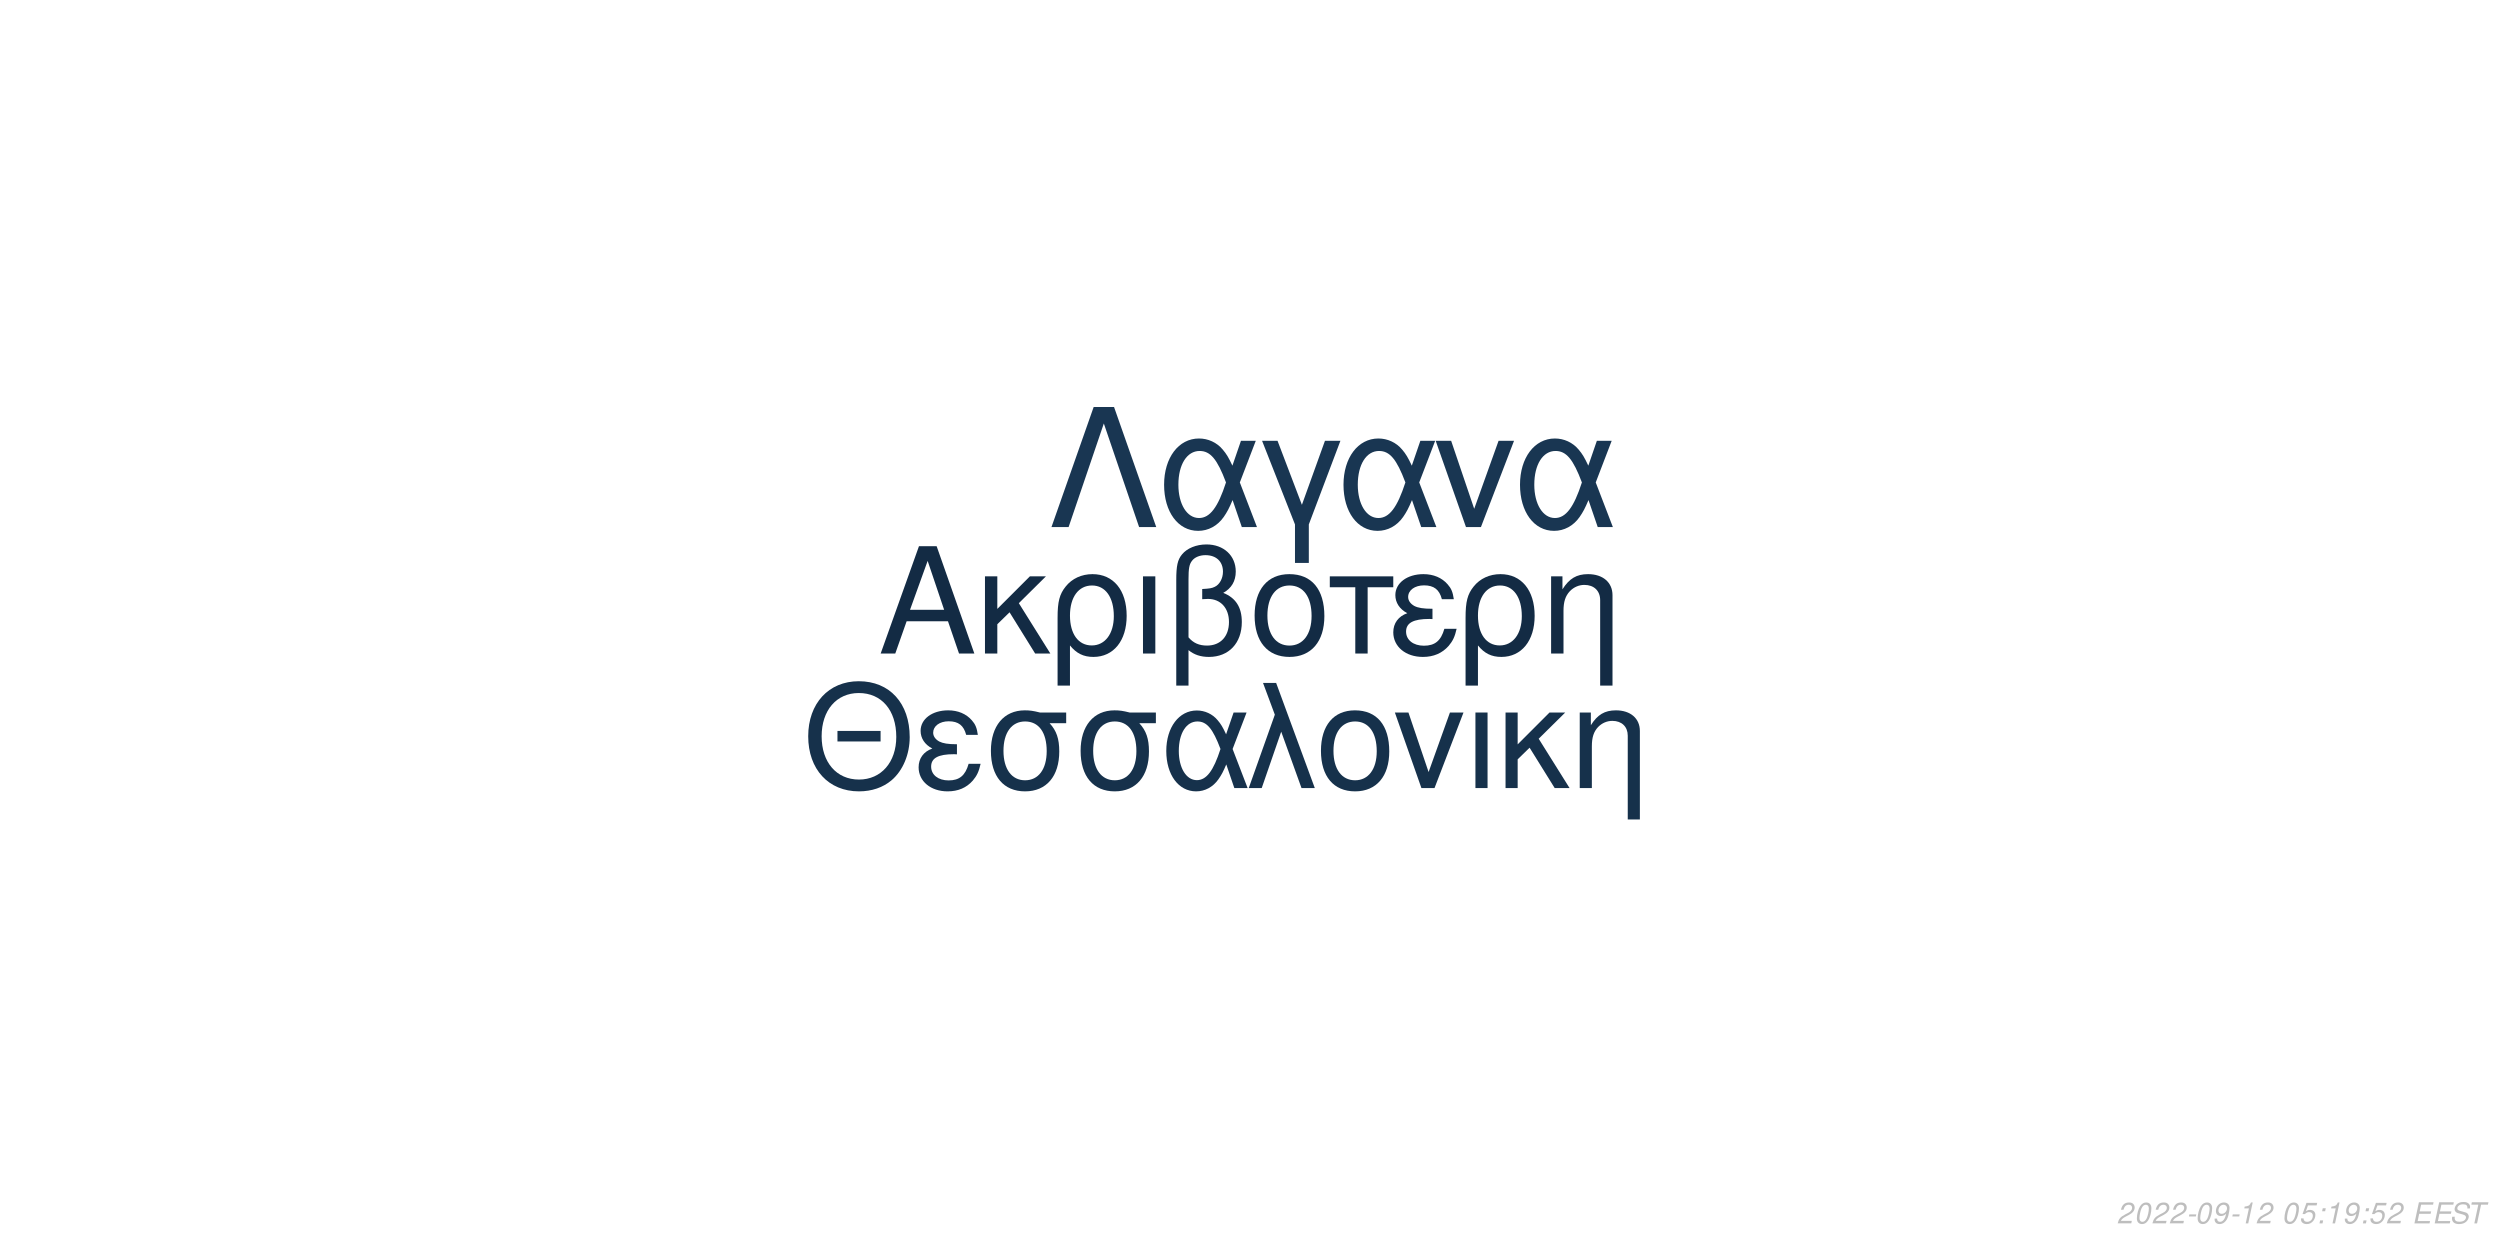
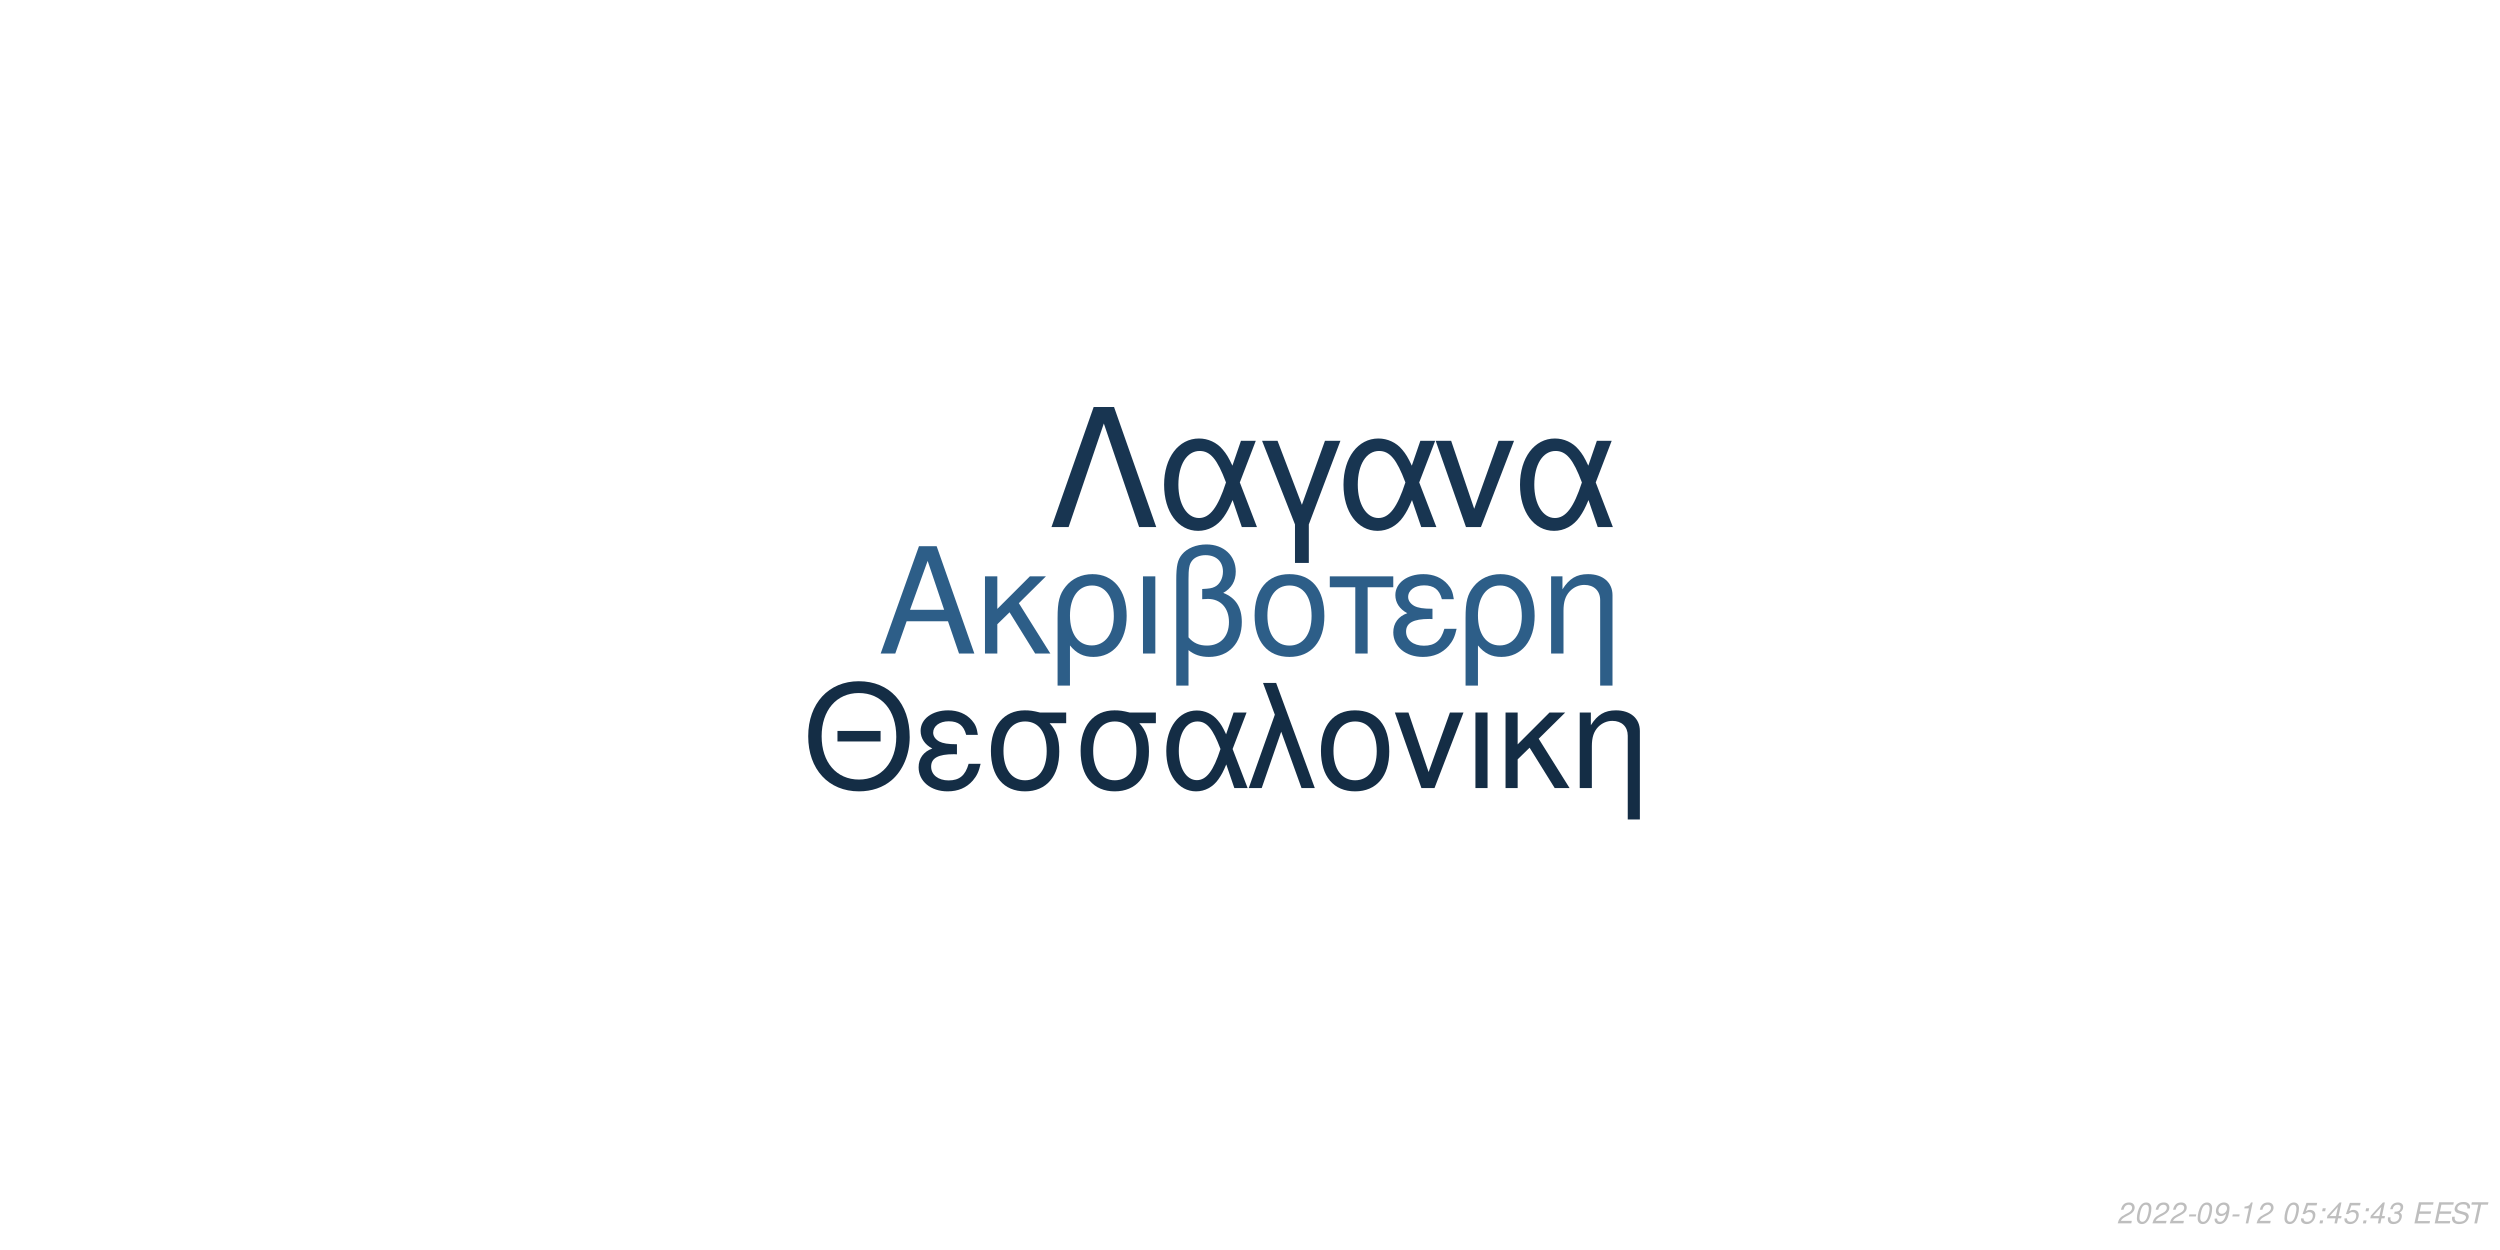
<svg xmlns="http://www.w3.org/2000/svg" xmlns:xlink="http://www.w3.org/1999/xlink" width="864pt" height="432pt" viewBox="0 0 864 432" version="1.1">
  <defs>
    <g>
      <symbol overflow="visible" id="glyph0-0">
        <path style="stroke:none;" d="" />
      </symbol>
      <symbol overflow="visible" id="glyph0-1">
        <path style="stroke:none;" d="M 24.125 -11.141 L 27.938 0 L 33.234 0 L 20.203 -37.094 L 14.094 -37.094 L 0.859 0 L 5.906 0 L 9.828 -11.141 Z M 22.797 -15.109 L 11 -15.109 L 17.094 -32.016 Z M 22.797 -15.109 " />
      </symbol>
      <symbol overflow="visible" id="glyph0-2">
        <path style="stroke:none;" d="M 7.172 -15.422 L 7.172 -26.672 L 2.906 -26.672 L 2.906 0 L 7.172 0 L 7.172 -10.125 L 11.406 -14.25 L 20.25 0 L 25.5 0 L 14.609 -17.406 L 23.969 -26.672 L 18.422 -26.672 Z M 7.172 -15.422 " />
      </symbol>
      <symbol overflow="visible" id="glyph0-3">
        <path style="stroke:none;" d="M 3 11.094 L 7.281 11.094 L 7.281 -2.797 C 9.516 -0.047 11.953 1.172 15.375 1.172 C 22.344 1.172 26.875 -4.422 26.875 -13.031 C 26.875 -21.891 22.297 -27.438 15.062 -27.438 C 11.297 -27.438 7.984 -25.906 5.797 -23.156 C 3.672 -20.516 3 -17.969 3 -12.359 Z M 14.906 -23.516 C 19.547 -23.516 22.438 -19.438 22.438 -12.922 C 22.438 -6.812 19.391 -2.797 14.812 -2.797 C 10.172 -2.797 7.281 -6.766 7.281 -13.125 C 7.281 -19.484 10.234 -23.516 14.906 -23.516 Z M 14.906 -23.516 " />
      </symbol>
      <symbol overflow="visible" id="glyph0-4">
        <path style="stroke:none;" d="M 3.516 0 L 7.781 0 L 7.781 -26.672 L 3.516 -26.672 Z M 3.516 0 " />
      </symbol>
      <symbol overflow="visible" id="glyph0-5">
        <path style="stroke:none;" d="M 4.016 11.094 L 8.25 11.094 L 8.25 -1.172 C 10.172 0.406 12.422 1.172 15.312 1.172 C 22.188 1.172 26.672 -3.609 26.672 -10.891 C 26.672 -15.984 24.578 -19.234 20.25 -20.969 C 23.109 -22.547 24.578 -25.031 24.578 -28.344 C 24.578 -33.844 20.406 -37.703 14.453 -37.703 C 10.938 -37.703 7.734 -36.391 6 -34.25 C 4.484 -32.422 4.016 -30.328 4.016 -25.391 Z M 8.25 -25.656 C 8.25 -29.359 8.5 -30.844 9.469 -32.062 C 10.375 -33.281 12.156 -34 14.094 -34 C 17.812 -34 20.156 -31.812 20.156 -28.297 C 20.156 -25.953 18.984 -23.812 17.297 -23.047 C 16.281 -22.547 15.469 -22.438 12.984 -22.297 L 12.984 -18.781 C 13.734 -18.828 14.344 -18.875 14.969 -18.875 C 19.344 -18.875 22.234 -15.719 22.234 -10.891 C 22.234 -5.906 19.281 -2.75 14.656 -2.75 C 11.953 -2.75 9.922 -3.609 8.25 -5.594 Z M 8.25 -25.656 " />
      </symbol>
      <symbol overflow="visible" id="glyph0-6">
        <path style="stroke:none;" d="M 14.094 -27.438 C 6.562 -27.438 2.094 -22.094 2.094 -13.125 C 2.094 -4.125 6.562 1.172 14.141 1.172 C 21.672 1.172 26.203 -4.172 26.203 -12.922 C 26.203 -22.188 21.828 -27.438 14.094 -27.438 Z M 14.141 -23.516 C 18.938 -23.516 21.781 -19.594 21.781 -12.984 C 21.781 -6.672 18.828 -2.75 14.141 -2.75 C 9.422 -2.75 6.516 -6.672 6.516 -13.125 C 6.516 -19.594 9.422 -23.516 14.141 -23.516 Z M 14.141 -23.516 " />
      </symbol>
      <symbol overflow="visible" id="glyph0-7">
        <path style="stroke:none;" d="M 7.891 0 L 12.156 0 L 12.156 -22.906 L 21.016 -22.906 L 21.016 -26.672 L -0.922 -26.672 L -0.922 -22.906 L 7.891 -22.906 Z M 7.891 0 " />
      </symbol>
      <symbol overflow="visible" id="glyph0-8">
        <path style="stroke:none;" d="M 14.562 -15.469 C 11.344 -15.469 9.562 -15.781 8.297 -16.438 C 6.922 -17.203 6.156 -18.328 6.156 -19.547 C 6.156 -21.891 8.453 -23.562 11.656 -23.562 C 15.062 -23.562 16.953 -22.094 17.812 -18.781 L 21.938 -18.781 C 21.578 -21.266 21.062 -22.5 19.797 -23.922 C 17.812 -26.203 14.906 -27.438 11.453 -27.438 C 5.797 -27.438 1.734 -24.375 1.734 -20.203 C 1.734 -17.609 3.156 -15.375 5.859 -13.938 C 2.797 -12.875 1.016 -10.484 1.016 -7.328 C 1.016 -2.391 5.297 1.172 11.25 1.172 C 14.969 1.172 17.906 -0.109 20.156 -2.641 C 21.578 -4.328 22.297 -5.797 22.906 -8.547 L 18.672 -8.547 C 17.5 -4.422 15.422 -2.703 11.609 -2.703 C 7.938 -2.703 5.438 -4.688 5.438 -7.578 C 5.438 -10.578 7.938 -11.953 13.484 -11.953 C 13.641 -11.953 14.094 -11.953 14.562 -11.906 Z M 14.562 -15.469 " />
      </symbol>
      <symbol overflow="visible" id="glyph0-9">
        <path style="stroke:none;" d="M 3.562 -26.672 L 3.562 0 L 7.844 0 L 7.844 -14.703 C 7.844 -17.906 8.5 -19.891 10.031 -21.531 C 11.406 -22.953 13.188 -23.719 15.062 -23.719 C 18.375 -23.719 20.516 -21.672 20.516 -18.469 L 20.516 11.094 L 24.781 11.094 L 24.781 -20.156 C 24.781 -24.578 21.469 -27.438 16.328 -27.438 C 12.359 -27.438 9.828 -25.906 7.484 -22.188 L 7.484 -26.672 Z M 3.562 -26.672 " />
      </symbol>
      <symbol overflow="visible" id="glyph1-0">
        <path style="stroke:none;" d="" />
      </symbol>
      <symbol overflow="visible" id="glyph1-1">
        <path style="stroke:none;" d="M 26.859 -19.734 L 11.953 -19.734 L 11.953 -16.094 L 26.859 -16.094 Z M 19.328 -36.922 C 8.922 -36.922 1.844 -29.25 1.844 -17.891 C 1.844 -6.484 8.875 1.141 19.391 1.141 C 23.812 1.141 27.703 -0.203 30.641 -2.688 C 34.578 -6.031 36.922 -11.656 36.922 -17.594 C 36.922 -29.297 30 -36.922 19.328 -36.922 Z M 19.328 -32.844 C 27.203 -32.844 32.281 -26.906 32.281 -17.688 C 32.281 -8.922 27.062 -2.938 19.391 -2.938 C 11.609 -2.938 6.484 -8.922 6.484 -17.891 C 6.484 -26.859 11.609 -32.844 19.328 -32.844 Z M 19.328 -32.844 " />
      </symbol>
      <symbol overflow="visible" id="glyph1-2">
        <path style="stroke:none;" d="M 14.25 -15.141 C 11.109 -15.141 9.375 -15.453 8.125 -16.094 C 6.781 -16.844 6.031 -17.938 6.031 -19.141 C 6.031 -21.422 8.266 -23.078 11.406 -23.078 C 14.75 -23.078 16.594 -21.625 17.438 -18.391 L 21.469 -18.391 C 21.125 -20.828 20.625 -22.031 19.391 -23.422 C 17.438 -25.656 14.594 -26.859 11.219 -26.859 C 5.688 -26.859 1.688 -23.875 1.688 -19.781 C 1.688 -17.234 3.094 -15.047 5.734 -13.656 C 2.734 -12.609 1 -10.266 1 -7.172 C 1 -2.344 5.188 1.141 11.016 1.141 C 14.656 1.141 17.547 -0.094 19.734 -2.594 C 21.125 -4.234 21.828 -5.688 22.422 -8.375 L 18.281 -8.375 C 17.141 -4.328 15.094 -2.641 11.359 -2.641 C 7.766 -2.641 5.328 -4.578 5.328 -7.422 C 5.328 -10.359 7.766 -11.703 13.203 -11.703 C 13.359 -11.703 13.797 -11.703 14.25 -11.656 Z M 14.25 -15.141 " />
      </symbol>
      <symbol overflow="visible" id="glyph1-3">
        <path style="stroke:none;" d="M 29 -26.109 L 19.938 -26.109 C 17.594 -26.703 16.438 -26.859 14.703 -26.859 C 7.469 -26.859 2.984 -21.469 2.984 -12.859 C 2.984 -4.031 7.375 1.141 14.797 1.141 C 22.172 1.141 26.609 -4.078 26.609 -12.656 C 26.609 -17.047 25.656 -19.828 23.266 -22.422 L 29 -22.422 Z M 14.797 -23.016 C 19.531 -23.016 22.266 -19.234 22.266 -12.75 C 22.266 -6.531 19.438 -2.688 14.797 -2.688 C 10.172 -2.688 7.328 -6.531 7.328 -12.859 C 7.328 -19.188 10.172 -23.016 14.797 -23.016 Z M 14.797 -23.016 " />
      </symbol>
      <symbol overflow="visible" id="glyph1-4">
        <path style="stroke:none;" d="M 29.344 -26.109 L 24.859 -26.109 L 22.266 -18.578 C 21.125 -21.031 20.484 -22.125 19.328 -23.469 C 17.547 -25.609 14.906 -26.812 12.156 -26.812 C 5.984 -26.812 1.594 -20.984 1.594 -12.812 C 1.594 -4.578 5.828 1.141 11.906 1.141 C 14.953 1.141 17.734 -0.344 19.625 -3.047 C 20.672 -4.531 21.281 -5.688 22.328 -8.172 L 25.109 0 L 29.703 0 L 24.516 -13.5 Z M 20.328 -13.5 C 17.891 -5.922 15.453 -2.734 12.156 -2.734 C 8.516 -2.734 5.922 -6.922 5.922 -12.812 C 5.922 -18.938 8.516 -23.016 12.359 -23.016 C 15.594 -23.016 17.688 -20.531 20.328 -13.5 Z M 20.328 -13.5 " />
      </symbol>
      <symbol overflow="visible" id="glyph1-5">
        <path style="stroke:none;" d="M 1.094 0 L 5.578 0 L 12.312 -19.484 L 19.328 0 L 23.922 0 L 10.562 -36.328 L 6.031 -36.328 L 10.109 -25.359 Z M 1.094 0 " />
      </symbol>
      <symbol overflow="visible" id="glyph1-6">
        <path style="stroke:none;" d="M 13.797 -26.859 C 6.422 -26.859 2.047 -21.625 2.047 -12.859 C 2.047 -4.031 6.422 1.141 13.859 1.141 C 21.234 1.141 25.656 -4.078 25.656 -12.656 C 25.656 -21.719 21.375 -26.859 13.797 -26.859 Z M 13.859 -23.016 C 18.531 -23.016 21.328 -19.188 21.328 -12.703 C 21.328 -6.531 18.438 -2.688 13.859 -2.688 C 9.219 -2.688 6.375 -6.531 6.375 -12.859 C 6.375 -19.188 9.219 -23.016 13.859 -23.016 Z M 13.859 -23.016 " />
      </symbol>
      <symbol overflow="visible" id="glyph1-7">
        <path style="stroke:none;" d="M 14.297 0 L 24.312 -26.109 L 19.625 -26.109 L 12.25 -5.531 L 5.281 -26.109 L 0.594 -26.109 L 9.766 0 Z M 14.297 0 " />
      </symbol>
      <symbol overflow="visible" id="glyph1-8">
        <path style="stroke:none;" d="M 3.438 0 L 7.625 0 L 7.625 -26.109 L 3.438 -26.109 Z M 3.438 0 " />
      </symbol>
      <symbol overflow="visible" id="glyph1-9">
        <path style="stroke:none;" d="M 7.031 -15.094 L 7.031 -26.109 L 2.844 -26.109 L 2.844 0 L 7.031 0 L 7.031 -9.922 L 11.156 -13.953 L 19.828 0 L 24.969 0 L 14.297 -17.047 L 23.469 -26.109 L 18.031 -26.109 Z M 7.031 -15.094 " />
      </symbol>
      <symbol overflow="visible" id="glyph1-10">
        <path style="stroke:none;" d="M 3.484 -26.109 L 3.484 0 L 7.672 0 L 7.672 -14.406 C 7.672 -17.547 8.328 -19.484 9.812 -21.078 C 11.156 -22.469 12.906 -23.219 14.75 -23.219 C 17.984 -23.219 20.078 -21.234 20.078 -18.094 L 20.078 10.859 L 24.266 10.859 L 24.266 -19.734 C 24.266 -24.062 21.031 -26.859 16 -26.859 C 12.109 -26.859 9.609 -25.359 7.328 -21.719 L 7.328 -26.109 Z M 3.484 -26.109 " />
      </symbol>
      <symbol overflow="visible" id="glyph2-0">
        <path style="stroke:none;" d="" />
      </symbol>
      <symbol overflow="visible" id="glyph2-1">
        <path style="stroke:none;" d="M 22.531 -41.484 L 15.484 -41.484 L 0.906 0 L 6.828 0 L 19 -35.797 L 31.188 0 L 37.109 0 Z M 22.531 -41.484 " />
      </symbol>
      <symbol overflow="visible" id="glyph2-2">
        <path style="stroke:none;" d="M 33.516 -29.812 L 28.391 -29.812 L 25.438 -21.219 C 24.125 -24.016 23.391 -25.266 22.078 -26.797 C 20.031 -29.25 17.016 -30.609 13.891 -30.609 C 6.828 -30.609 1.828 -23.953 1.828 -14.625 C 1.828 -5.234 6.656 1.312 13.594 1.312 C 17.078 1.312 20.266 -0.391 22.422 -3.469 C 23.609 -5.172 24.297 -6.484 25.5 -9.328 L 28.688 0 L 33.922 0 L 28 -15.422 Z M 23.219 -15.422 C 20.422 -6.766 17.641 -3.125 13.891 -3.125 C 9.734 -3.125 6.766 -7.906 6.766 -14.625 C 6.766 -21.625 9.734 -26.297 14.109 -26.297 C 17.812 -26.297 20.203 -23.453 23.219 -15.422 Z M 23.219 -15.422 " />
      </symbol>
      <symbol overflow="visible" id="glyph2-3">
        <path style="stroke:none;" d="M 12.062 12.406 L 16.844 12.406 L 16.844 -0.906 L 27.766 -29.812 L 22.422 -29.812 L 14.453 -7.688 L 6.031 -29.812 L 0.688 -29.812 L 12.062 -0.906 Z M 12.062 12.406 " />
      </symbol>
      <symbol overflow="visible" id="glyph2-4">
        <path style="stroke:none;" d="M 16.328 0 L 27.766 -29.812 L 22.422 -29.812 L 14 -6.312 L 6.031 -29.812 L 0.688 -29.812 L 11.156 0 Z M 16.328 0 " />
      </symbol>
      <symbol overflow="visible" id="glyph3-0">
        <path style="stroke:none;" d="" />
      </symbol>
      <symbol overflow="visible" id="glyph3-1">
        <path style="stroke:none;" d="M 5.234 -0.875 L 1.469 -0.875 C 1.641 -1.375 2.203 -1.891 3.109 -2.344 L 4.234 -2.938 C 5.562 -3.625 6.219 -4.469 6.219 -5.484 C 6.219 -5.938 6.062 -6.359 5.797 -6.656 C 5.469 -7.047 4.984 -7.234 4.312 -7.234 C 2.766 -7.234 1.891 -6.453 1.484 -4.734 L 2.375 -4.734 C 2.484 -5.188 2.609 -5.484 2.797 -5.75 C 3.094 -6.203 3.609 -6.453 4.188 -6.453 C 4.891 -6.453 5.344 -6.031 5.344 -5.375 C 5.344 -4.703 4.859 -4.094 4.016 -3.656 L 2.984 -3.125 C 1.234 -2.188 0.797 -1.656 0.344 -0.016 L 5.047 -0.016 Z M 5.234 -0.875 " />
      </symbol>
      <symbol overflow="visible" id="glyph3-2">
        <path style="stroke:none;" d="M 4.203 -7.234 C 3.375 -7.234 2.688 -6.812 2.125 -5.984 C 1.484 -5.047 0.984 -3.188 0.984 -1.734 C 0.984 -1.109 1.172 -0.562 1.484 -0.266 C 1.797 0.047 2.281 0.234 2.766 0.234 C 3.625 0.234 4.281 -0.156 4.859 -1.016 C 5.516 -1.953 6 -3.797 6 -5.266 C 6 -6.5 5.328 -7.234 4.203 -7.234 Z M 4.094 -6.453 C 4.734 -6.453 5.125 -5.984 5.125 -5.156 C 5.125 -4.203 4.781 -2.625 4.406 -1.812 C 3.984 -0.938 3.516 -0.547 2.875 -0.547 C 2.25 -0.547 1.875 -1.031 1.875 -1.828 C 1.875 -2.797 2.203 -4.344 2.594 -5.203 C 2.984 -6.047 3.453 -6.453 4.094 -6.453 Z M 4.094 -6.453 " />
      </symbol>
      <symbol overflow="visible" id="glyph3-3">
        <path style="stroke:none;" d="M 3.516 -3.125 L 1.125 -3.125 L 0.969 -2.406 L 3.359 -2.406 Z M 3.516 -3.125 " />
      </symbol>
      <symbol overflow="visible" id="glyph3-4">
        <path style="stroke:none;" d="M 0.844 -1.656 C 0.844 -1.547 0.844 -1.438 0.844 -1.375 C 0.844 -0.406 1.531 0.234 2.578 0.234 C 3.203 0.234 3.766 0.016 4.297 -0.438 C 4.938 -1 5.312 -1.656 5.594 -2.719 C 5.844 -3.672 6.016 -4.766 6.016 -5.375 C 6.016 -5.844 5.844 -6.328 5.547 -6.656 C 5.203 -7.031 4.703 -7.234 4.062 -7.234 C 2.516 -7.234 1.297 -5.938 1.297 -4.266 C 1.297 -3.203 1.984 -2.547 3.047 -2.547 C 3.484 -2.547 3.953 -2.672 4.281 -2.891 C 4.406 -2.984 4.547 -3.078 4.828 -3.344 C 4.438 -1.484 3.703 -0.547 2.703 -0.547 C 2.109 -0.547 1.719 -0.938 1.719 -1.547 L 1.719 -1.656 Z M 3.953 -6.453 C 4.625 -6.453 5.141 -5.953 5.141 -5.281 C 5.141 -4.188 4.312 -3.312 3.297 -3.312 C 2.594 -3.312 2.172 -3.734 2.172 -4.453 C 2.172 -5.562 2.984 -6.453 3.953 -6.453 Z M 3.953 -6.453 " />
      </symbol>
      <symbol overflow="visible" id="glyph3-5">
        <path style="stroke:none;" d="M 3.703 -5.188 L 2.594 0 L 3.469 0 L 5.016 -7.234 L 4.438 -7.234 C 3.906 -6.156 3.688 -6.016 2.234 -5.812 L 2.109 -5.188 Z M 3.703 -5.188 " />
      </symbol>
      <symbol overflow="visible" id="glyph3-6">
        <path style="stroke:none;" d="" />
      </symbol>
      <symbol overflow="visible" id="glyph3-7">
        <path style="stroke:none;" d="M 6.297 -7.094 L 2.594 -7.094 L 1.234 -3.234 L 2.047 -3.234 C 2.656 -3.766 2.938 -3.906 3.531 -3.906 C 4.328 -3.906 4.797 -3.453 4.797 -2.688 C 4.797 -1.438 3.969 -0.547 2.828 -0.547 C 2.031 -0.547 1.609 -0.938 1.578 -1.734 L 0.703 -1.734 L 0.703 -1.516 C 0.703 -0.938 0.844 -0.547 1.188 -0.266 C 1.562 0.062 2.078 0.234 2.703 0.234 C 3.656 0.234 4.391 -0.156 4.984 -0.922 C 5.422 -1.5 5.672 -2.234 5.672 -2.953 C 5.672 -4 4.938 -4.672 3.812 -4.672 C 3.328 -4.672 2.906 -4.547 2.406 -4.234 L 3.109 -6.219 L 6.109 -6.219 Z M 6.297 -7.094 " />
      </symbol>
      <symbol overflow="visible" id="glyph3-8">
        <path style="stroke:none;" d="M 2.359 -1.031 L 1.312 -1.031 L 1.094 0 L 2.141 0 Z M 3.266 -5.234 L 2.219 -5.234 L 2 -4.203 L 3.047 -4.203 Z M 3.266 -5.234 " />
      </symbol>
      <symbol overflow="visible" id="glyph3-9">
+         <path style="stroke:none;" d="M 3.625 -1.75 L 3.266 0 L 4.141 0 L 4.516 -1.75 L 5.562 -1.75 L 5.734 -2.531 L 4.688 -2.531 L 5.688 -7.234 L 5.016 -7.234 L 0.844 -2.672 L 0.641 -1.75 Z M 3.797 -2.531 L 1.594 -2.531 L 4.469 -5.703 Z M 3.797 -2.531 " />
+       </symbol>
+       <symbol overflow="visible" id="glyph3-10">
+         <path style="stroke:none;" d="M 2.922 -3.312 C 3.125 -3.344 3.234 -3.344 3.375 -3.344 C 4.203 -3.344 4.688 -3 4.688 -2.406 C 4.688 -1.312 3.906 -0.547 2.781 -0.547 C 2.047 -0.547 1.594 -0.938 1.594 -1.562 C 1.594 -1.719 1.609 -1.844 1.656 -2.094 L 0.766 -2.094 C 0.734 -1.797 0.719 -1.641 0.719 -1.469 C 0.719 -0.375 1.406 0.234 2.641 0.234 C 3.547 0.234 4.297 -0.078 4.812 -0.656 C 5.266 -1.156 5.562 -1.875 5.562 -2.547 C 5.562 -3.125 5.344 -3.453 4.797 -3.734 C 5.641 -4.234 6.016 -4.844 6.016 -5.734 C 6.016 -6.656 5.312 -7.234 4.203 -7.234 C 3.375 -7.234 2.672 -6.938 2.188 -6.375 C 1.891 -6.031 1.703 -5.641 1.516 -4.906 L 2.391 -4.906 C 2.5 -5.359 2.594 -5.594 2.734 -5.812 C 3.047 -6.234 3.516 -6.453 4.078 -6.453 C 4.734 -6.453 5.141 -6.125 5.141 -5.578 C 5.141 -5.188 5.016 -4.797 4.797 -4.547 C 4.516 -4.234 4 -4.062 3.266 -4.062 L 3.078 -4.062 Z M 2.922 -3.312 " />
+       </symbol>
+       <symbol overflow="visible" id="glyph3-11">
        <path style="stroke:none;" d="M 2.547 -3.312 L 6.5 -3.312 L 6.688 -4.141 L 2.719 -4.141 L 3.219 -6.469 L 7.344 -6.469 L 7.516 -7.297 L 2.453 -7.297 L 0.906 0 L 6.125 0 L 6.297 -0.812 L 2.016 -0.812 Z M 2.547 -3.312 " />
      </symbol>
-       <symbol overflow="visible" id="glyph3-10">
+       <symbol overflow="visible" id="glyph3-12">
        <path style="stroke:none;" d="M 7.062 -5.156 C 7.125 -5.438 7.141 -5.562 7.141 -5.703 C 7.141 -6.156 6.938 -6.594 6.594 -6.891 C 6.188 -7.25 5.656 -7.406 4.875 -7.406 C 3.844 -7.406 3.047 -7.125 2.5 -6.562 C 2.094 -6.141 1.781 -5.438 1.781 -4.922 C 1.781 -4.297 2.219 -3.766 2.891 -3.562 L 4.594 -3.094 C 5.406 -2.859 5.734 -2.578 5.734 -2.094 C 5.734 -1.781 5.547 -1.406 5.266 -1.141 C 4.844 -0.766 4.266 -0.578 3.453 -0.578 C 2.328 -0.578 1.812 -0.984 1.812 -1.906 C 1.812 -2.047 1.812 -2.125 1.844 -2.312 L 0.984 -2.312 C 0.906 -2.062 0.891 -1.906 0.891 -1.688 C 0.891 -0.484 1.797 0.234 3.297 0.234 C 4.359 0.234 5.234 -0.062 5.812 -0.609 C 6.344 -1.078 6.688 -1.797 6.688 -2.375 C 6.688 -2.641 6.609 -2.906 6.453 -3.156 C 6.234 -3.5 5.938 -3.703 5.469 -3.828 L 3.75 -4.312 C 2.984 -4.547 2.734 -4.734 2.734 -5.188 C 2.734 -5.547 2.875 -5.844 3.188 -6.109 C 3.547 -6.438 4.031 -6.594 4.703 -6.594 C 5.266 -6.594 5.688 -6.484 5.906 -6.297 C 6.094 -6.125 6.219 -5.797 6.219 -5.516 C 6.219 -5.422 6.203 -5.344 6.188 -5.156 Z M 7.062 -5.156 " />
      </symbol>
-       <symbol overflow="visible" id="glyph3-11">
+       <symbol overflow="visible" id="glyph3-13">
        <path style="stroke:none;" d="M 4.938 -6.469 L 7.312 -6.469 L 7.484 -7.297 L 1.75 -7.297 L 1.578 -6.469 L 3.984 -6.469 L 2.609 0 L 3.547 0 Z M 4.938 -6.469 " />
      </symbol>
    </g>
  </defs>
  <g id="surface1">
    <rect x="0" y="0" width="864" height="432" style="fill:rgb(100%,100%,100%);fill-opacity:1;stroke:none;" />
-     <g style="fill:rgb(7.451%,16.863%,26.667%);fill-opacity:1;">
+     <g style="fill:rgb(17.647%,36.863%,53.333%);fill-opacity:1;">
      <use xlink:href="#glyph0-1" x="303.5" y="225.861" />
      <use xlink:href="#glyph0-2" x="337.5" y="225.861" />
      <use xlink:href="#glyph0-3" x="362.5" y="225.861" />
      <use xlink:href="#glyph0-4" x="391.5" y="225.861" />
      <use xlink:href="#glyph0-5" x="402.5" y="225.861" />
      <use xlink:href="#glyph0-6" x="431.5" y="225.861" />
      <use xlink:href="#glyph0-7" x="460.5" y="225.861" />
      <use xlink:href="#glyph0-8" x="480.5" y="225.861" />
      <use xlink:href="#glyph0-3" x="503.5" y="225.861" />
      <use xlink:href="#glyph0-9" x="532.5" y="225.861" />
    </g>
-     <g style="fill:rgb(8.627%,19.216%,29.412%);fill-opacity:1;">
+     <g style="fill:rgb(7.843%,17.647%,27.059%);fill-opacity:1;">
      <use xlink:href="#glyph1-1" x="277.473" y="272.354" />
      <use xlink:href="#glyph1-2" x="316.473" y="272.354" />
      <use xlink:href="#glyph1-3" x="339.473" y="272.354" />
      <use xlink:href="#glyph1-3" x="370.473" y="272.354" />
      <use xlink:href="#glyph1-4" x="401.473" y="272.354" />
      <use xlink:href="#glyph1-5" x="430.473" y="272.354" />
      <use xlink:href="#glyph1-6" x="454.473" y="272.354" />
      <use xlink:href="#glyph1-7" x="481.473" y="272.354" />
      <use xlink:href="#glyph1-8" x="506.473" y="272.354" />
      <use xlink:href="#glyph1-9" x="517.473" y="272.354" />
      <use xlink:href="#glyph1-10" x="542.473" y="272.354" />
    </g>
-     <g style="fill:rgb(9.804%,21.176%,32.157%);fill-opacity:1;">
+     <g style="fill:rgb(9.412%,20.784%,31.765%);fill-opacity:1;">
      <use xlink:href="#glyph2-1" x="362.484" y="182.152" />
      <use xlink:href="#glyph2-2" x="400.484" y="182.152" />
      <use xlink:href="#glyph2-3" x="435.484" y="182.152" />
      <use xlink:href="#glyph2-2" x="462.484" y="182.152" />
      <use xlink:href="#glyph2-4" x="495.484" y="182.152" />
      <use xlink:href="#glyph2-2" x="523.484" y="182.152" />
    </g>
    <g style="fill:rgb(74.51%,74.51%,74.51%);fill-opacity:1;">
      <use xlink:href="#glyph3-1" x="731.52" y="422.81" />
      <use xlink:href="#glyph3-2" x="737.52" y="422.81" />
      <use xlink:href="#glyph3-1" x="743.52" y="422.81" />
      <use xlink:href="#glyph3-1" x="749.52" y="422.81" />
      <use xlink:href="#glyph3-3" x="755.52" y="422.81" />
      <use xlink:href="#glyph3-2" x="758.52" y="422.81" />
      <use xlink:href="#glyph3-4" x="764.52" y="422.81" />
      <use xlink:href="#glyph3-3" x="770.52" y="422.81" />
      <use xlink:href="#glyph3-5" x="773.52" y="422.81" />
      <use xlink:href="#glyph3-1" x="779.52" y="422.81" />
      <use xlink:href="#glyph3-6" x="785.52" y="422.81" />
      <use xlink:href="#glyph3-2" x="788.52" y="422.81" />
      <use xlink:href="#glyph3-7" x="794.52" y="422.81" />
      <use xlink:href="#glyph3-8" x="800.52" y="422.81" />
-       <use xlink:href="#glyph3-5" x="803.52" y="422.81" />
-       <use xlink:href="#glyph3-4" x="809.52" y="422.81" />
+       <use xlink:href="#glyph3-9" x="803.52" y="422.81" />
+       <use xlink:href="#glyph3-7" x="809.52" y="422.81" />
      <use xlink:href="#glyph3-8" x="815.52" y="422.81" />
-       <use xlink:href="#glyph3-7" x="818.52" y="422.81" />
-       <use xlink:href="#glyph3-1" x="824.52" y="422.81" />
+       <use xlink:href="#glyph3-9" x="818.52" y="422.81" />
+       <use xlink:href="#glyph3-10" x="824.52" y="422.81" />
      <use xlink:href="#glyph3-6" x="830.52" y="422.81" />
-       <use xlink:href="#glyph3-9" x="833.52" y="422.81" />
-       <use xlink:href="#glyph3-9" x="840.52" y="422.81" />
-       <use xlink:href="#glyph3-10" x="846.52" y="422.81" />
-       <use xlink:href="#glyph3-11" x="852.52" y="422.81" />
+       <use xlink:href="#glyph3-11" x="833.52" y="422.81" />
+       <use xlink:href="#glyph3-11" x="840.52" y="422.81" />
+       <use xlink:href="#glyph3-12" x="846.52" y="422.81" />
+       <use xlink:href="#glyph3-13" x="852.52" y="422.81" />
    </g>
  </g>
</svg>
